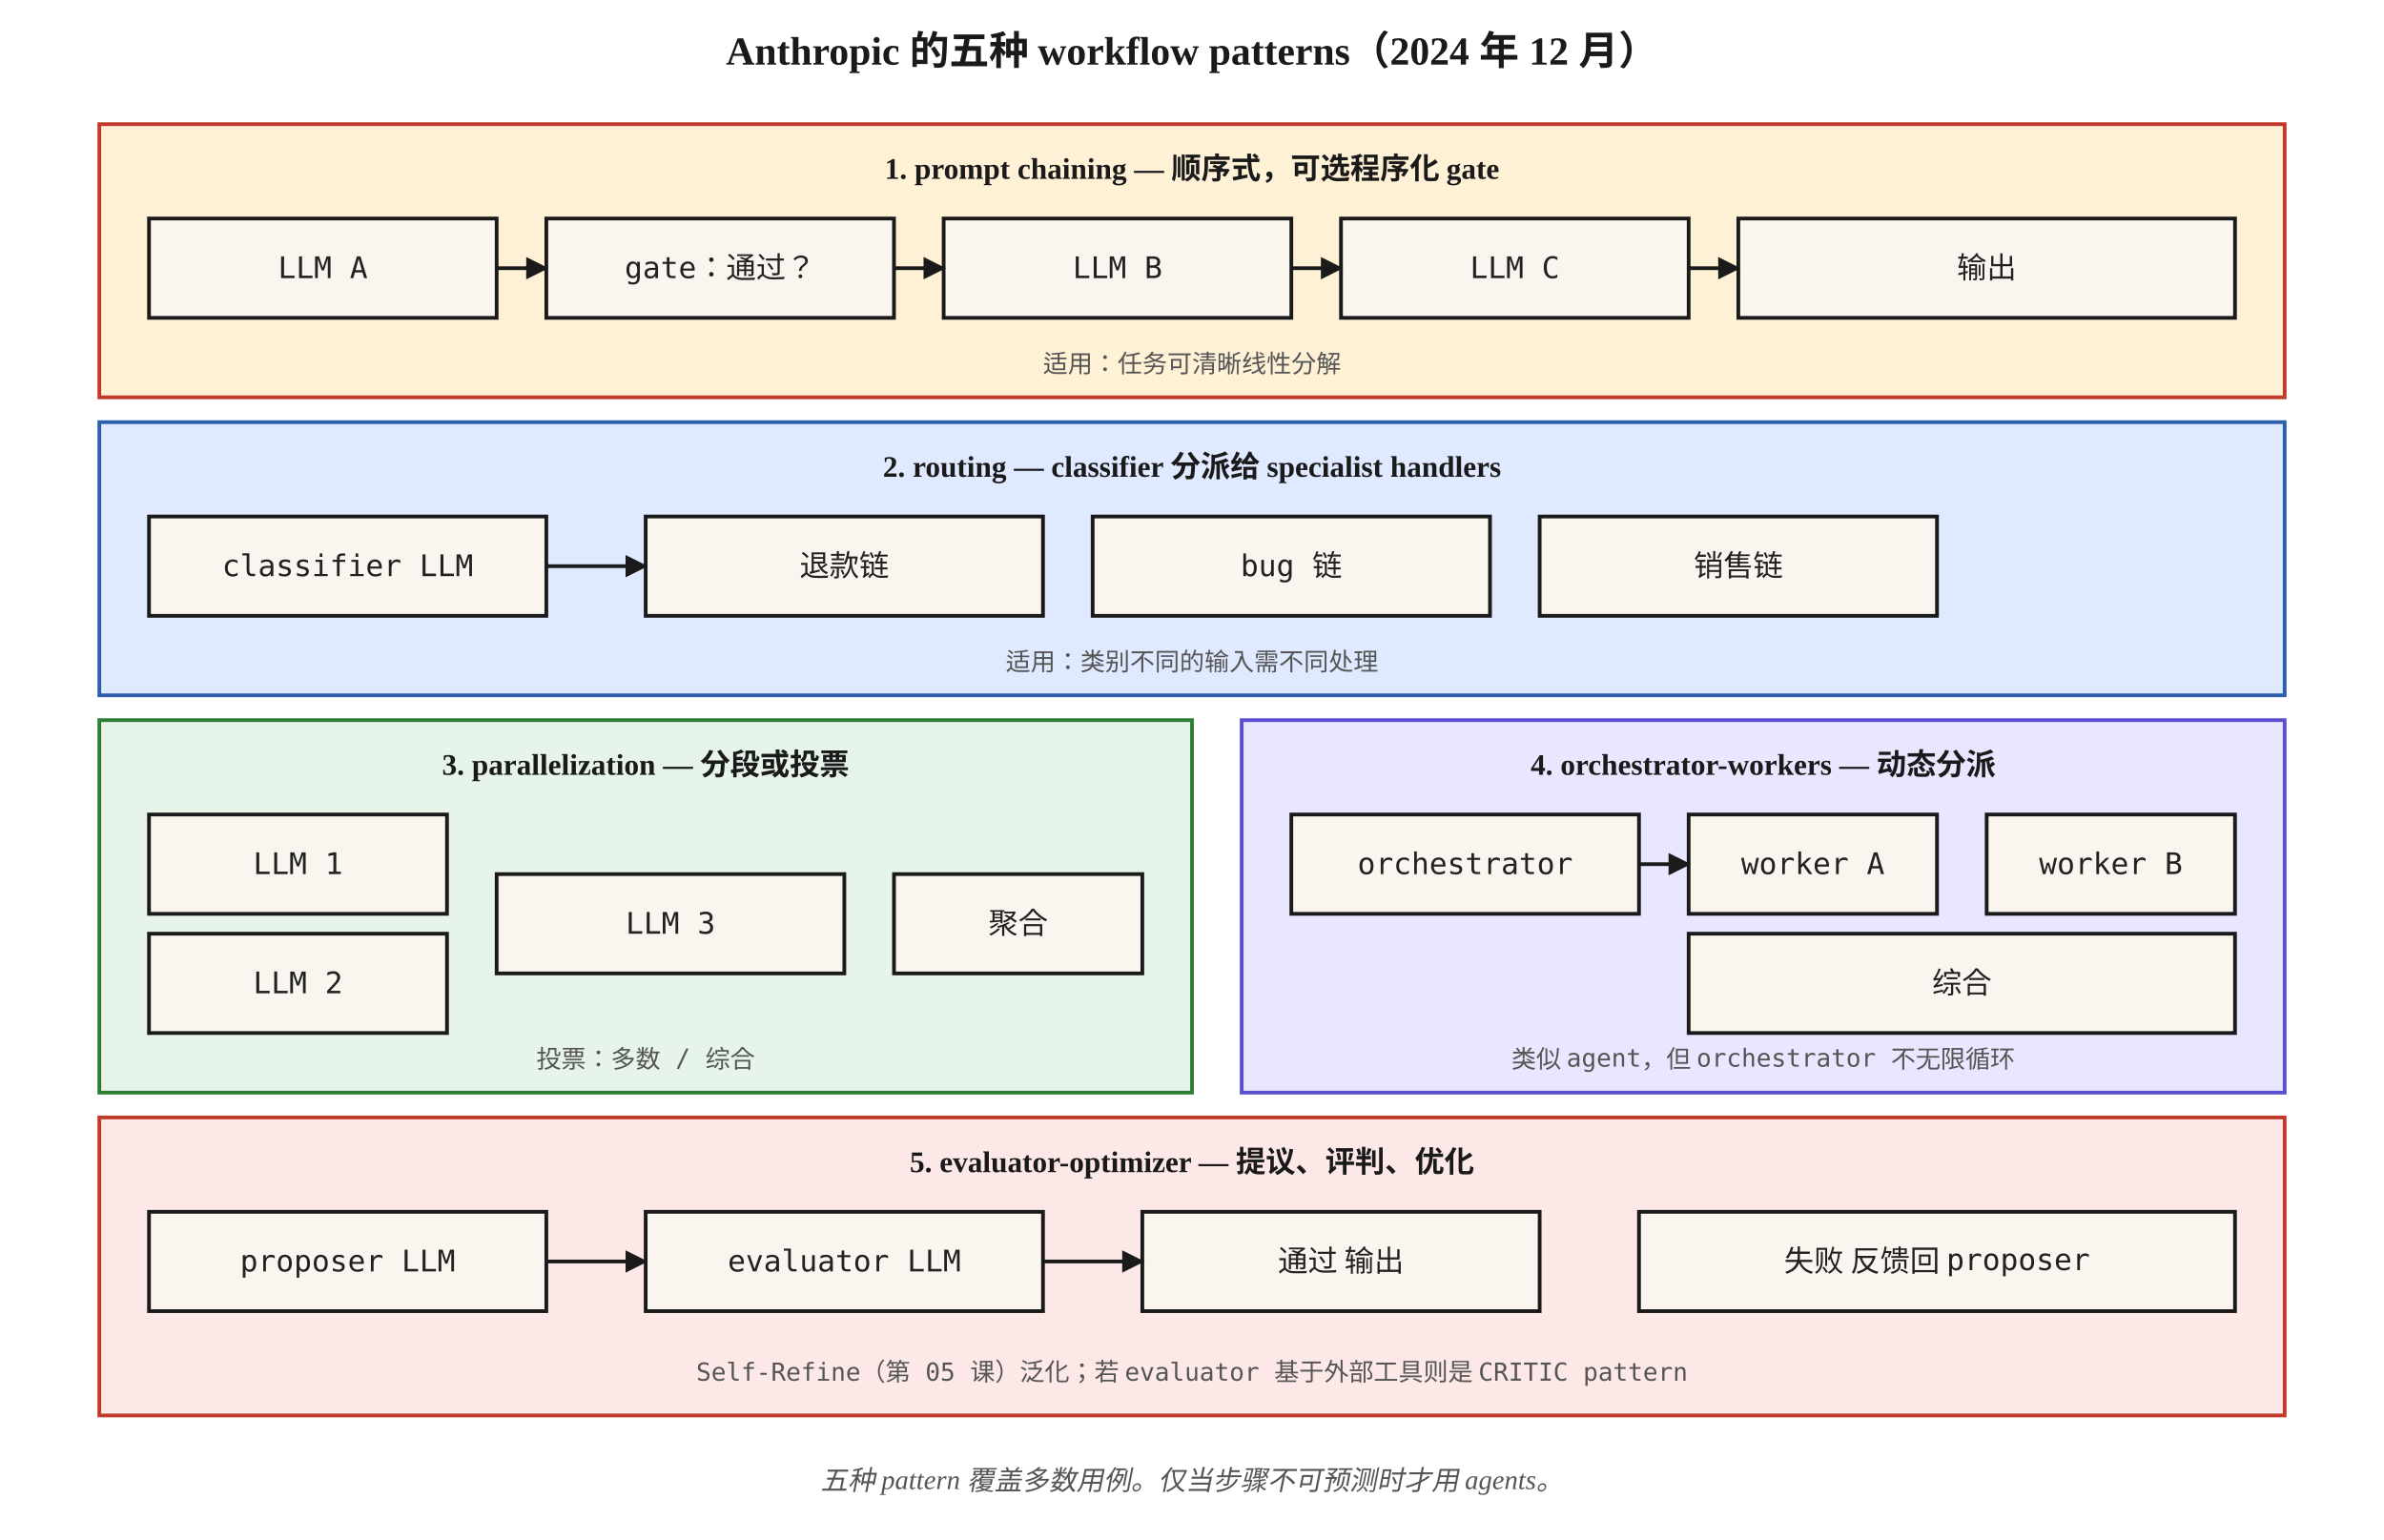
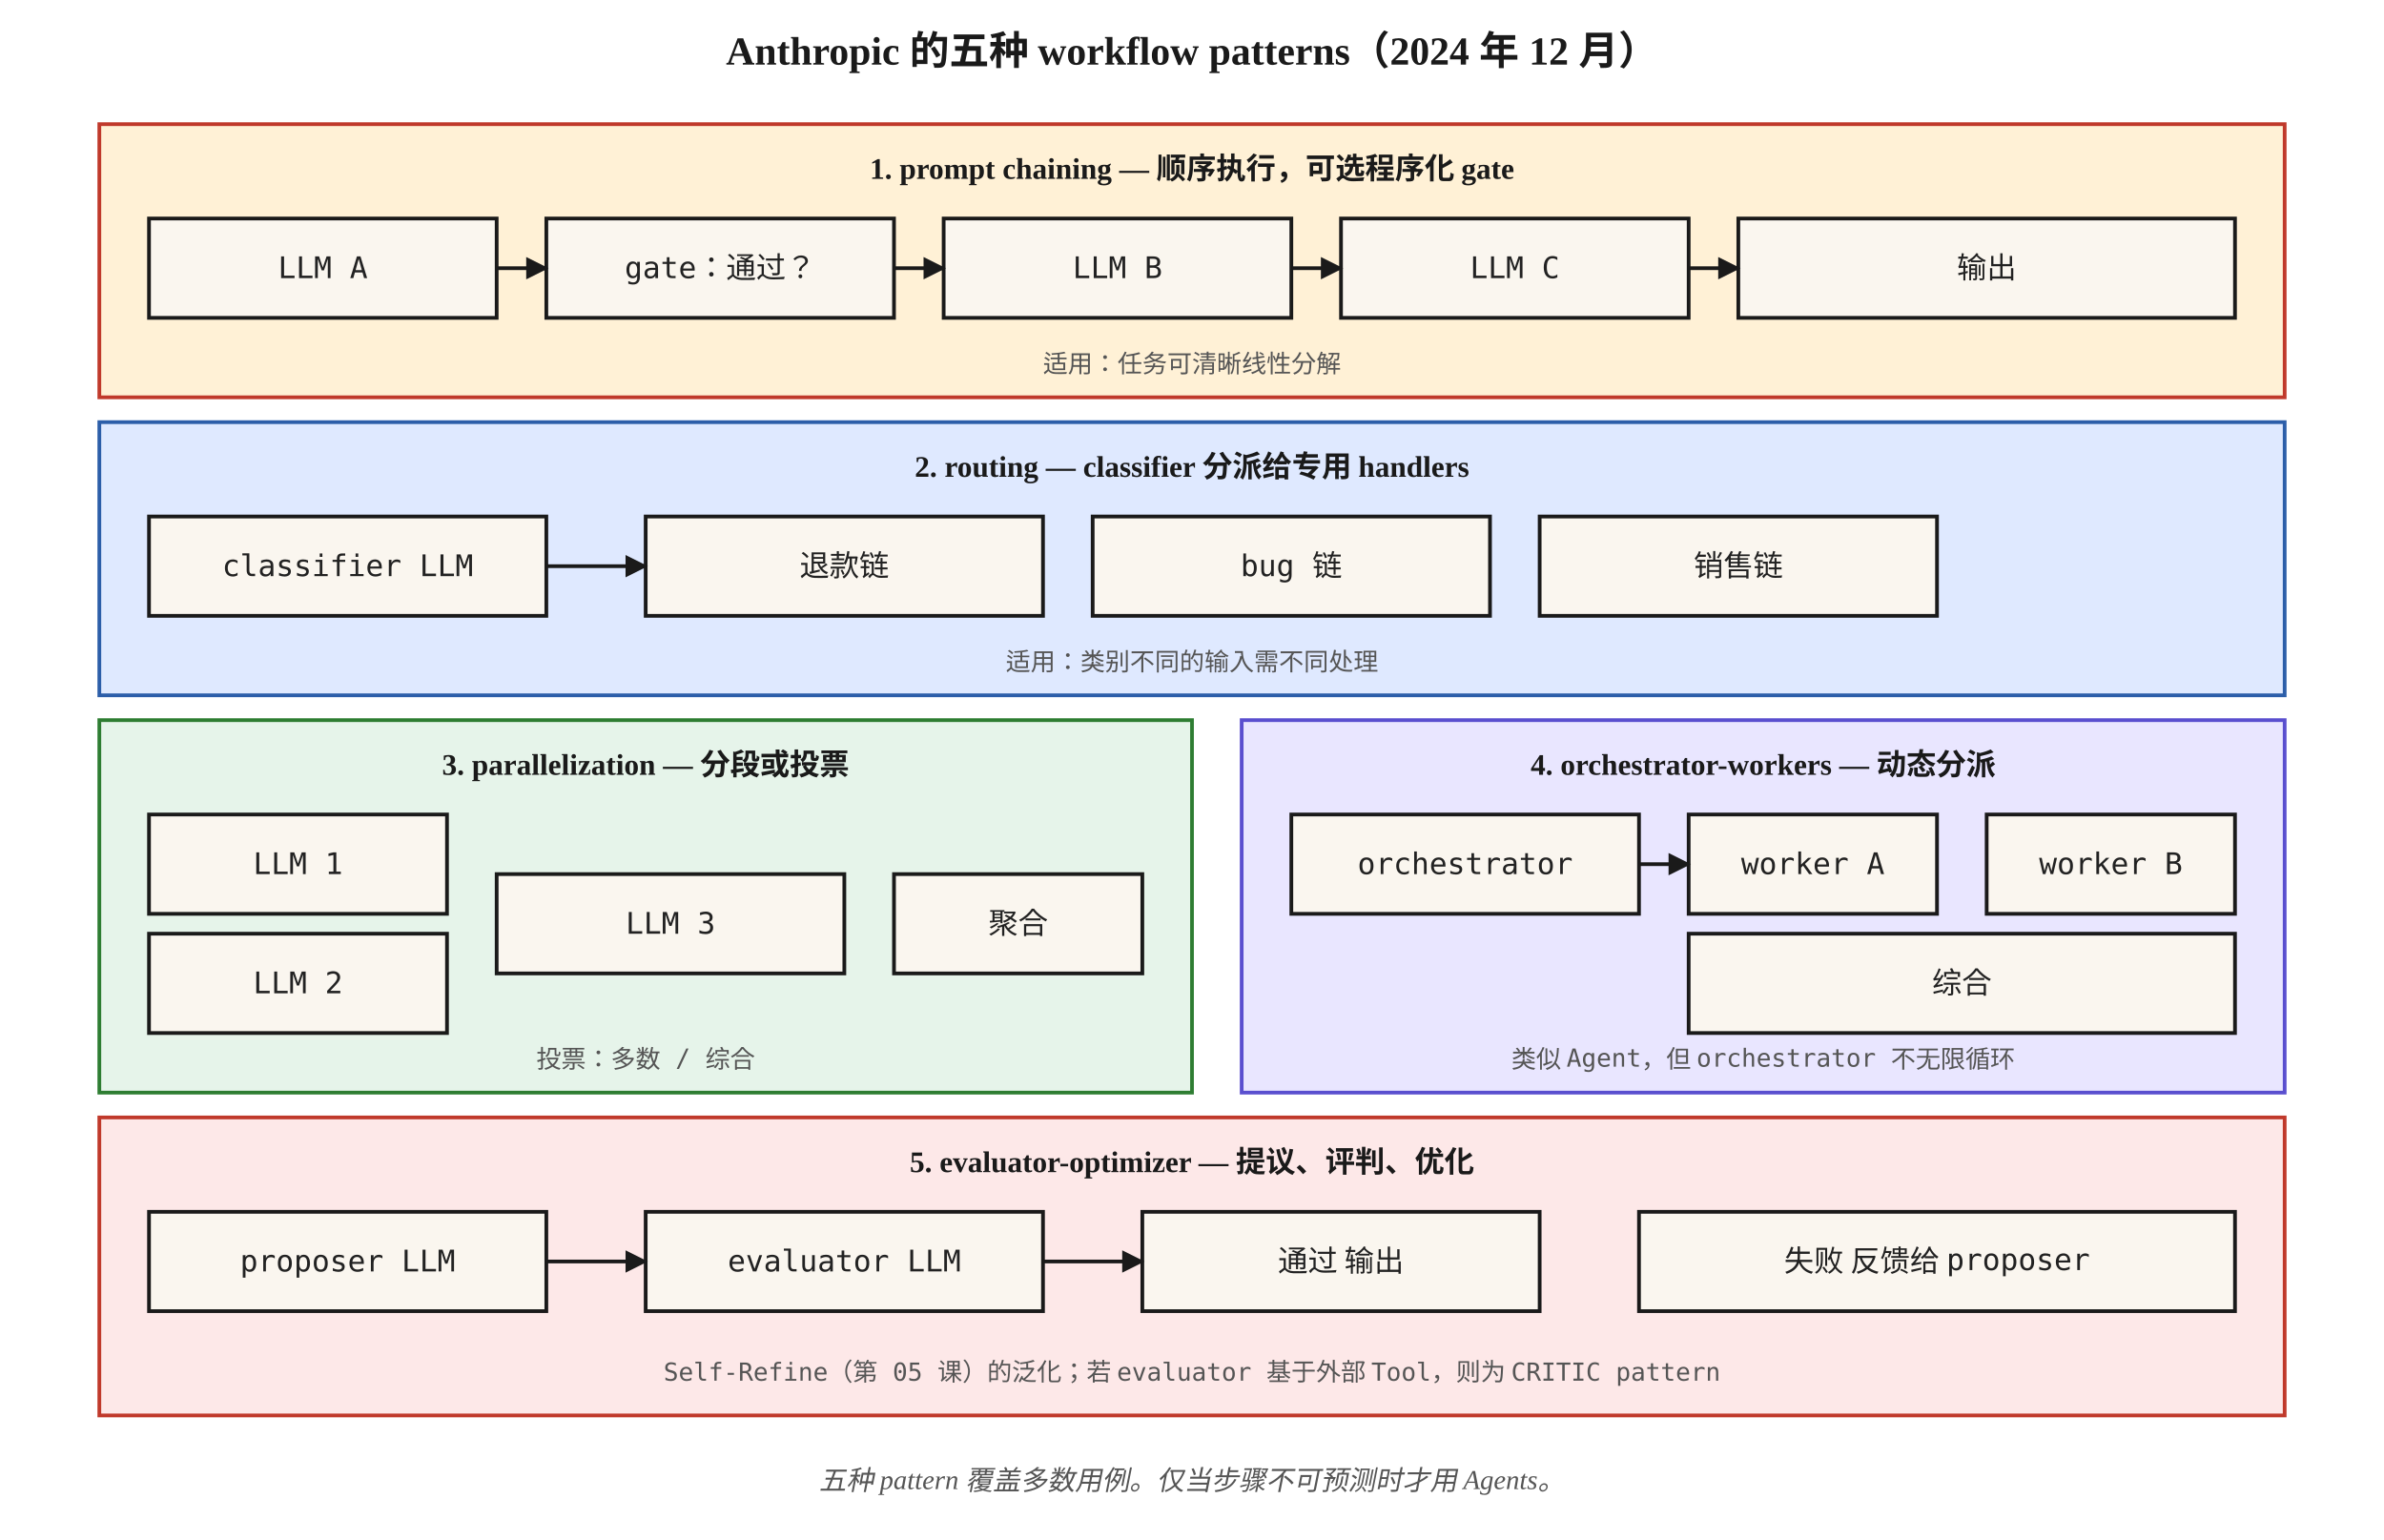
<svg xmlns="http://www.w3.org/2000/svg" viewBox="0 0 960 620" font-family="Georgia, 'Times New Roman', serif">
  <defs>
    <marker id="arrow" viewBox="0 0 10 10" refX="9" refY="5" markerWidth="6" markerHeight="6" orient="auto">
      <path d="M0,0 L10,5 L0,10 z" fill="#1a1a1a" />
    </marker>
    <style>
      .box { fill: #faf6ef; stroke: #1a1a1a; stroke-width: 1.5; }
      .chain { fill: #fff1d6; stroke: #c0392b; stroke-width: 1.5; }
      .route { fill: #dfe9ff; stroke: #2c5ea9; stroke-width: 1.5; }
      .par { fill: #e6f4ea; stroke: #2e7d32; stroke-width: 1.5; }
      .orch { fill: #e9e6ff; stroke: #5a4fcf; stroke-width: 1.5; }
      .eval { fill: #fde8e8; stroke: #c0392b; stroke-width: 1.5; }
      .step { font-size: 12px; font-family: 'Menlo', monospace; fill: #222; }
      .small { font-size: 10px; font-family: 'Menlo', monospace; fill: #555; }
      .caption { font-size: 11px; fill: #555; font-style: italic; }
      .title { font-size: 16px; font-weight: 700; fill: #1a1a1a; }
      .head { font-size: 12px; font-weight: 700; fill: #1a1a1a; }
    </style>
  </defs>
  <text x="480" y="26" text-anchor="middle" class="title">Anthropic 的五种 workflow patterns（2024 年 12 月）</text>
  <rect x="40" y="50" width="880" height="110" class="chain" />
-   <text x="480" y="72" text-anchor="middle" class="head">1. prompt chaining — 顺序式，可选程序化 gate</text>
+   <text x="480" y="72" text-anchor="middle" class="head">1. prompt chaining — 顺序执行，可选程序化 gate</text>
  <rect x="60" y="88" width="140" height="40" class="box" />
  <text x="130" y="112" text-anchor="middle" class="step">LLM A</text>
  <rect x="220" y="88" width="140" height="40" class="box" />
  <text x="290" y="112" text-anchor="middle" class="step">gate：通过？</text>
  <rect x="380" y="88" width="140" height="40" class="box" />
  <text x="450" y="112" text-anchor="middle" class="step">LLM B</text>
  <rect x="540" y="88" width="140" height="40" class="box" />
  <text x="610" y="112" text-anchor="middle" class="step">LLM C</text>
  <rect x="700" y="88" width="200" height="40" class="box" />
  <text x="800" y="112" text-anchor="middle" class="step">输出</text>
  <line x1="200" y1="108" x2="220" y2="108" stroke="#1a1a1a" stroke-width="1.5" marker-end="url(#arrow)" />
  <line x1="360" y1="108" x2="380" y2="108" stroke="#1a1a1a" stroke-width="1.5" marker-end="url(#arrow)" />
  <line x1="520" y1="108" x2="540" y2="108" stroke="#1a1a1a" stroke-width="1.5" marker-end="url(#arrow)" />
  <line x1="680" y1="108" x2="700" y2="108" stroke="#1a1a1a" stroke-width="1.5" marker-end="url(#arrow)" />
  <text x="480" y="150" text-anchor="middle" class="small">适用：任务可清晰线性分解</text>
  <rect x="40" y="170" width="880" height="110" class="route" />
-   <text x="480" y="192" text-anchor="middle" class="head">2. routing — classifier 分派给 specialist handlers</text>
+   <text x="480" y="192" text-anchor="middle" class="head">2. routing — classifier 分派给专用 handlers</text>
  <rect x="60" y="208" width="160" height="40" class="box" />
  <text x="140" y="232" text-anchor="middle" class="step">classifier LLM</text>
  <rect x="260" y="208" width="160" height="40" class="box" />
  <text x="340" y="232" text-anchor="middle" class="step">退款链</text>
  <rect x="440" y="208" width="160" height="40" class="box" />
  <text x="520" y="232" text-anchor="middle" class="step">bug 链</text>
  <rect x="620" y="208" width="160" height="40" class="box" />
  <text x="700" y="232" text-anchor="middle" class="step">销售链</text>
  <line x1="220" y1="228" x2="260" y2="228" stroke="#1a1a1a" stroke-width="1.5" marker-end="url(#arrow)" />
  <text x="480" y="270" text-anchor="middle" class="small">适用：类别不同的输入需不同处理</text>
  <rect x="40" y="290" width="440" height="150" class="par" />
  <text x="260" y="312" text-anchor="middle" class="head">3. parallelization — 分段或投票</text>
  <rect x="60" y="328" width="120" height="40" class="box" />
  <text x="120" y="352" text-anchor="middle" class="step">LLM 1</text>
  <rect x="60" y="376" width="120" height="40" class="box" />
  <text x="120" y="400" text-anchor="middle" class="step">LLM 2</text>
  <rect x="200" y="352" width="140" height="40" class="box" />
  <text x="270" y="376" text-anchor="middle" class="step">LLM 3</text>
  <rect x="360" y="352" width="100" height="40" class="box" />
  <text x="410" y="376" text-anchor="middle" class="step">聚合</text>
  <text x="260" y="430" text-anchor="middle" class="small">投票：多数 / 综合</text>
  <rect x="500" y="290" width="420" height="150" class="orch" />
  <text x="710" y="312" text-anchor="middle" class="head">4. orchestrator-workers — 动态分派</text>
  <rect x="520" y="328" width="140" height="40" class="box" />
  <text x="590" y="352" text-anchor="middle" class="step">orchestrator</text>
  <rect x="680" y="328" width="100" height="40" class="box" />
  <text x="730" y="352" text-anchor="middle" class="step">worker A</text>
  <rect x="800" y="328" width="100" height="40" class="box" />
  <text x="850" y="352" text-anchor="middle" class="step">worker B</text>
  <rect x="680" y="376" width="220" height="40" class="box" />
  <text x="790" y="400" text-anchor="middle" class="step">综合</text>
  <line x1="660" y1="348" x2="680" y2="348" stroke="#1a1a1a" stroke-width="1.5" marker-end="url(#arrow)" />
-   <text x="710" y="430" text-anchor="middle" class="small">类似 agent，但 orchestrator 不无限循环</text>
+   <text x="710" y="430" text-anchor="middle" class="small">类似 Agent，但 orchestrator 不无限循环</text>
  <rect x="40" y="450" width="880" height="120" class="eval" />
  <text x="480" y="472" text-anchor="middle" class="head">5. evaluator-optimizer — 提议、评判、优化</text>
  <rect x="60" y="488" width="160" height="40" class="box" />
  <text x="140" y="512" text-anchor="middle" class="step">proposer LLM</text>
  <rect x="260" y="488" width="160" height="40" class="box" />
  <text x="340" y="512" text-anchor="middle" class="step">evaluator LLM</text>
  <rect x="460" y="488" width="160" height="40" class="box" />
  <text x="540" y="512" text-anchor="middle" class="step">通过  输出</text>
  <rect x="660" y="488" width="240" height="40" class="box" />
-   <text x="780" y="512" text-anchor="middle" class="step">失败  反馈回 proposer</text>
+   <text x="780" y="512" text-anchor="middle" class="step">失败  反馈给 proposer</text>
  <line x1="220" y1="508" x2="260" y2="508" stroke="#1a1a1a" stroke-width="1.5" marker-end="url(#arrow)" />
  <line x1="420" y1="508" x2="460" y2="508" stroke="#1a1a1a" stroke-width="1.5" marker-end="url(#arrow)" />
-   <text x="480" y="556" text-anchor="middle" class="small">Self-Refine（第 05 课）泛化；若 evaluator 基于外部工具则是 CRITIC pattern</text>
-   <text x="480" y="600" text-anchor="middle" class="caption">五种 pattern 覆盖多数用例。仅当步骤不可预测时才用 agents。</text>
+   <text x="480" y="556" text-anchor="middle" class="small">Self-Refine（第 05 课）的泛化；若 evaluator 基于外部 Tool，则为 CRITIC pattern</text>
+   <text x="480" y="600" text-anchor="middle" class="caption">五种 pattern 覆盖多数用例。仅当步骤不可预测时才用 Agents。</text>
</svg>
